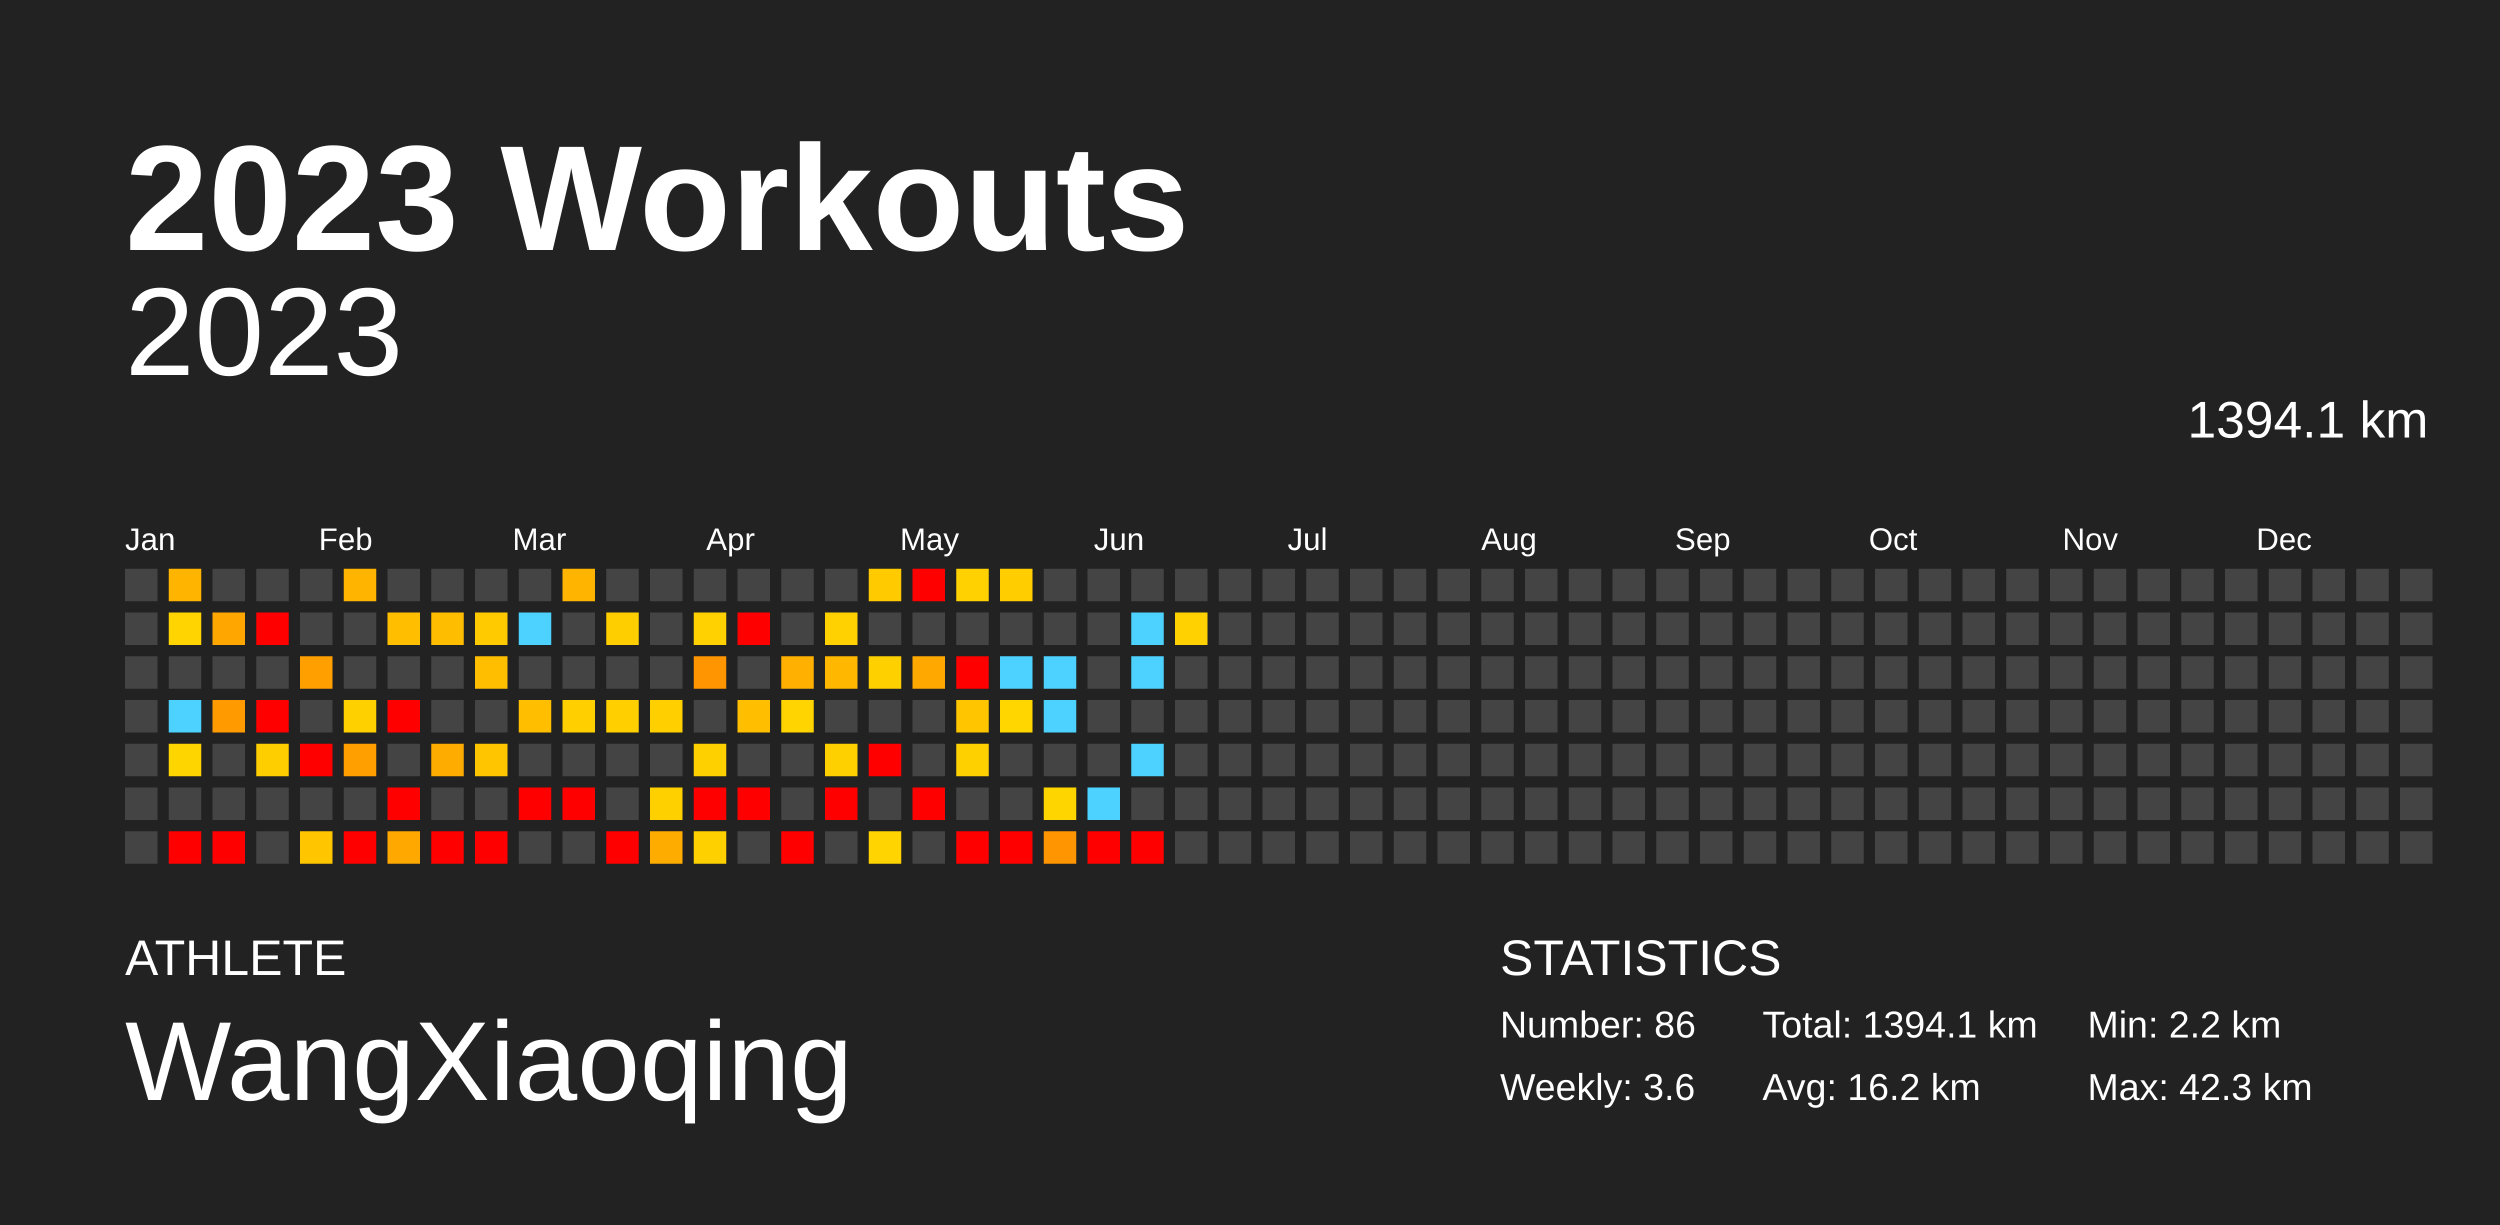
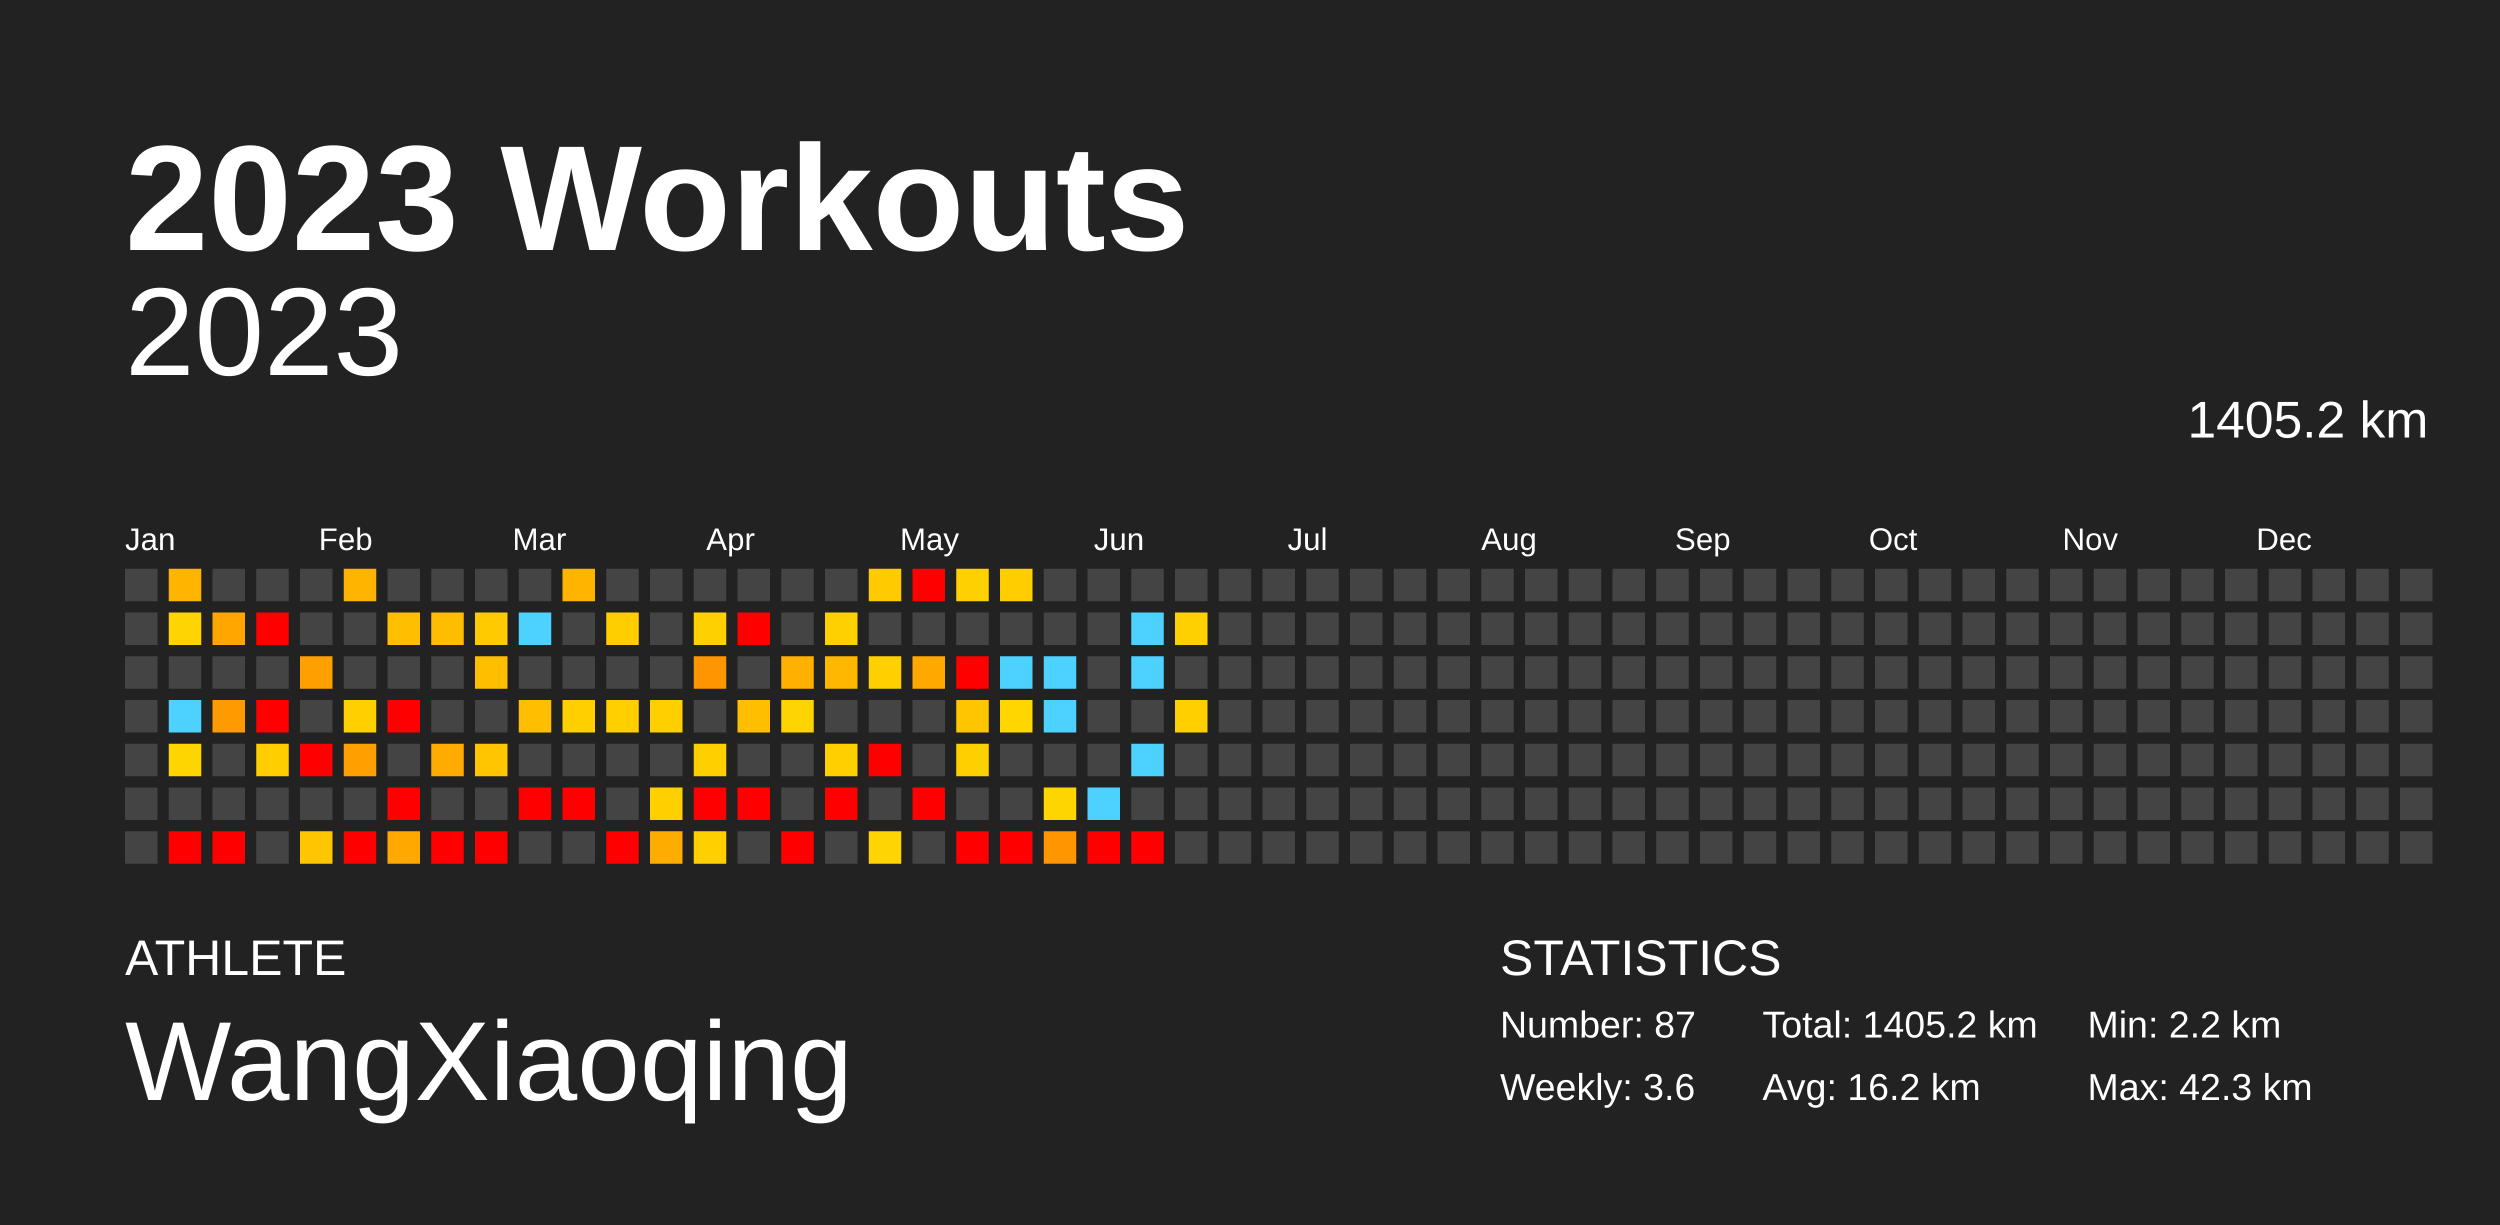
<svg xmlns="http://www.w3.org/2000/svg" baseProfile="full" height="98mm" version="1.1" viewBox="0,0,200,98" width="200mm">
  <defs />
  <rect fill="#222222" height="98" width="200" x="0" y="0" />
  <text fill="#FFFFFF" style="font-size:12px; font-family:Arial; font-weight:bold;" x="10" y="20">2023 Workouts</text>
  <text fill="#FFFFFF" style="font-size:4px; font-family:Arial" x="10" y="78">ATHLETE</text>
  <text fill="#FFFFFF" style="font-size:9px; font-family:Arial" x="10" y="88">WangXiaoqing</text>
  <text fill="#FFFFFF" style="font-size:4px; font-family:Arial" x="120" y="78">STATISTICS</text>
-   <text fill="#FFFFFF" style="font-size:3px; font-family:Arial" x="120" y="83">Number: 86</text>
+   <text fill="#FFFFFF" style="font-size:3px; font-family:Arial" x="120" y="83">Number: 87</text>
  <text fill="#FFFFFF" style="font-size:3px; font-family:Arial" x="120" y="88">Weekly: 3.6</text>
-   <text fill="#FFFFFF" style="font-size:3px; font-family:Arial" x="141" y="83">Total: 1394.1 km</text>
+   <text fill="#FFFFFF" style="font-size:3px; font-family:Arial" x="141" y="83">Total: 1405.2 km</text>
  <text fill="#FFFFFF" style="font-size:3px; font-family:Arial" x="141" y="88">Avg: 16.2 km</text>
  <text fill="#FFFFFF" style="font-size:3px; font-family:Arial" x="167" y="83">Min: 2.2 km</text>
  <text fill="#FFFFFF" style="font-size:3px; font-family:Arial" x="167" y="88">Max: 42.3 km</text>
  <text alignment-baseline="hanging" fill="#FFFFFF" style="font-size:10.0px; font-family:Arial;" x="10" y="30">2023</text>
-   <text alignment-baseline="hanging" fill="#FFFFFF" style="font-size:4.125px; font-family:Arial;" x="175" y="35">1394.1 km</text>
+   <text alignment-baseline="hanging" fill="#FFFFFF" style="font-size:4.125px; font-family:Arial;" x="175" y="35">1405.2 km</text>
  <text fill="#FFFFFF" style="font-size:2.5px; font-family:Arial" x="10.0" y="44">Jan</text>
  <text fill="#FFFFFF" style="font-size:2.5px; font-family:Arial" x="25.5" y="44">Feb</text>
  <text fill="#FFFFFF" style="font-size:2.5px; font-family:Arial" x="41.0" y="44">Mar</text>
  <text fill="#FFFFFF" style="font-size:2.5px; font-family:Arial" x="56.5" y="44">Apr</text>
  <text fill="#FFFFFF" style="font-size:2.5px; font-family:Arial" x="72.0" y="44">May</text>
  <text fill="#FFFFFF" style="font-size:2.5px; font-family:Arial" x="87.5" y="44">Jun</text>
  <text fill="#FFFFFF" style="font-size:2.5px; font-family:Arial" x="103.0" y="44">Jul</text>
  <text fill="#FFFFFF" style="font-size:2.5px; font-family:Arial" x="118.5" y="44">Aug</text>
  <text fill="#FFFFFF" style="font-size:2.5px; font-family:Arial" x="134.0" y="44">Sep</text>
  <text fill="#FFFFFF" style="font-size:2.5px; font-family:Arial" x="149.5" y="44">Oct</text>
  <text fill="#FFFFFF" style="font-size:2.5px; font-family:Arial" x="165.0" y="44">Nov</text>
  <text fill="#FFFFFF" style="font-size:2.5px; font-family:Arial" x="180.5" y="44">Dec</text>
  <rect fill="#444444" height="2.6" width="2.6" x="10.0" y="45.5" />
  <rect fill="#444444" height="2.6" width="2.6" x="10.0" y="49.0" />
  <rect fill="#444444" height="2.6" width="2.6" x="10.0" y="52.5" />
  <rect fill="#444444" height="2.6" width="2.6" x="10.0" y="56.0" />
  <rect fill="#444444" height="2.6" width="2.6" x="10.0" y="59.5" />
  <rect fill="#444444" height="2.6" width="2.6" x="10.0" y="63.0" />
  <rect fill="#444444" height="2.6" width="2.6" x="10.0" y="66.5" />
  <rect fill="#ffb500" height="2.6" width="2.6" x="13.5" y="45.5" />
  <rect fill="#ffd400" height="2.6" width="2.6" x="13.5" y="49.0" />
  <rect fill="#444444" height="2.6" width="2.6" x="13.5" y="52.5" />
  <rect fill="#4dd2ff" height="2.6" width="2.6" x="13.5" y="56.0" />
  <rect fill="#ffd500" height="2.6" width="2.6" x="13.5" y="59.5" />
  <rect fill="#444444" height="2.6" width="2.6" x="13.5" y="63.0" />
  <rect fill="red" height="2.6" width="2.6" x="13.5" y="66.5" />
  <rect fill="#444444" height="2.6" width="2.6" x="17.0" y="45.5" />
  <rect fill="#ffa700" height="2.6" width="2.6" x="17.0" y="49.0" />
  <rect fill="#444444" height="2.6" width="2.6" x="17.0" y="52.5" />
  <rect fill="#ff9b00" height="2.6" width="2.6" x="17.0" y="56.0" />
  <rect fill="#444444" height="2.6" width="2.6" x="17.0" y="59.5" />
  <rect fill="#444444" height="2.6" width="2.6" x="17.0" y="63.0" />
  <rect fill="red" height="2.6" width="2.6" x="17.0" y="66.5" />
  <rect fill="#444444" height="2.6" width="2.6" x="20.5" y="45.5" />
  <rect fill="red" height="2.6" width="2.6" x="20.5" y="49.0" />
  <rect fill="#444444" height="2.6" width="2.6" x="20.5" y="52.5" />
  <rect fill="red" height="2.6" width="2.6" x="20.5" y="56.0" />
  <rect fill="#ffce00" height="2.6" width="2.6" x="20.5" y="59.5" />
  <rect fill="#444444" height="2.6" width="2.6" x="20.5" y="63.0" />
  <rect fill="#444444" height="2.6" width="2.6" x="20.5" y="66.5" />
  <rect fill="#444444" height="2.6" width="2.6" x="24.0" y="45.5" />
  <rect fill="#444444" height="2.6" width="2.6" x="24.0" y="49.0" />
  <rect fill="#ff9f00" height="2.6" width="2.6" x="24.0" y="52.5" />
  <rect fill="#444444" height="2.6" width="2.6" x="24.0" y="56.0" />
  <rect fill="red" height="2.6" width="2.6" x="24.0" y="59.5" />
  <rect fill="#444444" height="2.6" width="2.6" x="24.0" y="63.0" />
  <rect fill="#ffc600" height="2.6" width="2.6" x="24.0" y="66.5" />
  <rect fill="#ffb500" height="2.6" width="2.6" x="27.5" y="45.5" />
  <rect fill="#444444" height="2.6" width="2.6" x="27.5" y="49.0" />
  <rect fill="#444444" height="2.6" width="2.6" x="27.5" y="52.5" />
  <rect fill="#ffd000" height="2.6" width="2.6" x="27.5" y="56.0" />
  <rect fill="#ff9f00" height="2.6" width="2.6" x="27.5" y="59.5" />
  <rect fill="#444444" height="2.6" width="2.6" x="27.5" y="63.0" />
  <rect fill="red" height="2.6" width="2.6" x="27.5" y="66.5" />
  <rect fill="#444444" height="2.6" width="2.6" x="31.0" y="45.5" />
  <rect fill="#ffbf00" height="2.6" width="2.6" x="31.0" y="49.0" />
  <rect fill="#444444" height="2.6" width="2.6" x="31.0" y="52.5" />
  <rect fill="red" height="2.6" width="2.6" x="31.0" y="56.0" />
  <rect fill="#444444" height="2.6" width="2.6" x="31.0" y="59.5" />
  <rect fill="red" height="2.6" width="2.6" x="31.0" y="63.0" />
  <rect fill="#ffa800" height="2.6" width="2.6" x="31.0" y="66.5" />
  <rect fill="#444444" height="2.6" width="2.6" x="34.5" y="45.5" />
  <rect fill="#ffbd00" height="2.6" width="2.6" x="34.5" y="49.0" />
  <rect fill="#444444" height="2.6" width="2.6" x="34.5" y="52.5" />
  <rect fill="#444444" height="2.6" width="2.6" x="34.5" y="56.0" />
  <rect fill="#ffac00" height="2.6" width="2.6" x="34.5" y="59.5" />
  <rect fill="#444444" height="2.6" width="2.6" x="34.5" y="63.0" />
  <rect fill="red" height="2.6" width="2.6" x="34.5" y="66.5" />
  <rect fill="#444444" height="2.6" width="2.6" x="38.0" y="45.5" />
  <rect fill="#ffca00" height="2.6" width="2.6" x="38.0" y="49.0" />
  <rect fill="#ffbf00" height="2.6" width="2.6" x="38.0" y="52.5" />
  <rect fill="#444444" height="2.6" width="2.6" x="38.0" y="56.0" />
  <rect fill="#ffc600" height="2.6" width="2.6" x="38.0" y="59.5" />
  <rect fill="#444444" height="2.6" width="2.6" x="38.0" y="63.0" />
  <rect fill="red" height="2.6" width="2.6" x="38.0" y="66.5" />
  <rect fill="#444444" height="2.6" width="2.6" x="41.5" y="45.5" />
  <rect fill="#4dd2ff" height="2.6" width="2.6" x="41.5" y="49.0" />
  <rect fill="#444444" height="2.6" width="2.6" x="41.5" y="52.5" />
  <rect fill="#ffbf00" height="2.6" width="2.6" x="41.5" y="56.0" />
  <rect fill="#444444" height="2.6" width="2.6" x="41.5" y="59.5" />
  <rect fill="red" height="2.6" width="2.6" x="41.5" y="63.0" />
  <rect fill="#444444" height="2.6" width="2.6" x="41.5" y="66.5" />
  <rect fill="#ffb500" height="2.6" width="2.6" x="45.0" y="45.5" />
  <rect fill="#444444" height="2.6" width="2.6" x="45.0" y="49.0" />
  <rect fill="#444444" height="2.6" width="2.6" x="45.0" y="52.5" />
  <rect fill="#ffcf00" height="2.6" width="2.6" x="45.0" y="56.0" />
  <rect fill="#444444" height="2.6" width="2.6" x="45.0" y="59.5" />
  <rect fill="red" height="2.6" width="2.6" x="45.0" y="63.0" />
  <rect fill="#444444" height="2.6" width="2.6" x="45.0" y="66.5" />
  <rect fill="#444444" height="2.6" width="2.6" x="48.5" y="45.5" />
  <rect fill="#ffce00" height="2.6" width="2.6" x="48.5" y="49.0" />
  <rect fill="#444444" height="2.6" width="2.6" x="48.5" y="52.5" />
  <rect fill="#ffcf00" height="2.6" width="2.6" x="48.5" y="56.0" />
  <rect fill="#444444" height="2.6" width="2.6" x="48.5" y="59.5" />
  <rect fill="#444444" height="2.6" width="2.6" x="48.5" y="63.0" />
  <rect fill="red" height="2.6" width="2.6" x="48.5" y="66.5" />
  <rect fill="#444444" height="2.6" width="2.6" x="52.0" y="45.5" />
  <rect fill="#444444" height="2.6" width="2.6" x="52.0" y="49.0" />
  <rect fill="#444444" height="2.6" width="2.6" x="52.0" y="52.5" />
  <rect fill="#ffcf00" height="2.6" width="2.6" x="52.0" y="56.0" />
  <rect fill="#444444" height="2.6" width="2.6" x="52.0" y="59.5" />
  <rect fill="#ffd000" height="2.6" width="2.6" x="52.0" y="63.0" />
  <rect fill="#ffac00" height="2.6" width="2.6" x="52.0" y="66.5" />
  <rect fill="#444444" height="2.6" width="2.6" x="55.5" y="45.5" />
  <rect fill="#ffd100" height="2.6" width="2.6" x="55.5" y="49.0" />
  <rect fill="#ff9500" height="2.6" width="2.6" x="55.5" y="52.5" />
  <rect fill="#444444" height="2.6" width="2.6" x="55.5" y="56.0" />
  <rect fill="#ffd000" height="2.6" width="2.6" x="55.5" y="59.5" />
  <rect fill="red" height="2.6" width="2.6" x="55.5" y="63.0" />
  <rect fill="#ffd000" height="2.6" width="2.6" x="55.5" y="66.5" />
  <rect fill="#444444" height="2.6" width="2.6" x="59.0" y="45.5" />
  <rect fill="red" height="2.6" width="2.6" x="59.0" y="49.0" />
  <rect fill="#444444" height="2.6" width="2.6" x="59.0" y="52.5" />
  <rect fill="#ffbe00" height="2.6" width="2.6" x="59.0" y="56.0" />
  <rect fill="#444444" height="2.6" width="2.6" x="59.0" y="59.5" />
  <rect fill="red" height="2.6" width="2.6" x="59.0" y="63.0" />
  <rect fill="#444444" height="2.6" width="2.6" x="59.0" y="66.5" />
  <rect fill="#444444" height="2.6" width="2.6" x="62.5" y="45.5" />
  <rect fill="#444444" height="2.6" width="2.6" x="62.5" y="49.0" />
  <rect fill="#ffb000" height="2.6" width="2.6" x="62.5" y="52.5" />
  <rect fill="#ffd400" height="2.6" width="2.6" x="62.5" y="56.0" />
  <rect fill="#444444" height="2.6" width="2.6" x="62.5" y="59.5" />
  <rect fill="#444444" height="2.6" width="2.6" x="62.5" y="63.0" />
  <rect fill="red" height="2.6" width="2.6" x="62.5" y="66.5" />
  <rect fill="#444444" height="2.6" width="2.6" x="66.0" y="45.5" />
  <rect fill="#ffd100" height="2.6" width="2.6" x="66.0" y="49.0" />
  <rect fill="#ffb700" height="2.6" width="2.6" x="66.0" y="52.5" />
  <rect fill="#444444" height="2.6" width="2.6" x="66.0" y="56.0" />
  <rect fill="#ffd000" height="2.6" width="2.6" x="66.0" y="59.5" />
  <rect fill="red" height="2.6" width="2.6" x="66.0" y="63.0" />
  <rect fill="#444444" height="2.6" width="2.6" x="66.0" y="66.5" />
  <rect fill="#ffcb00" height="2.6" width="2.6" x="69.5" y="45.5" />
  <rect fill="#444444" height="2.6" width="2.6" x="69.5" y="49.0" />
  <rect fill="#ffd000" height="2.6" width="2.6" x="69.5" y="52.5" />
  <rect fill="#444444" height="2.6" width="2.6" x="69.5" y="56.0" />
  <rect fill="red" height="2.6" width="2.6" x="69.5" y="59.5" />
  <rect fill="#444444" height="2.6" width="2.6" x="69.5" y="63.0" />
  <rect fill="#ffd400" height="2.6" width="2.6" x="69.5" y="66.5" />
  <rect fill="red" height="2.6" width="2.6" x="73.0" y="45.5" />
  <rect fill="#444444" height="2.6" width="2.6" x="73.0" y="49.0" />
  <rect fill="#ffa900" height="2.6" width="2.6" x="73.0" y="52.5" />
  <rect fill="#444444" height="2.6" width="2.6" x="73.0" y="56.0" />
  <rect fill="#444444" height="2.6" width="2.6" x="73.0" y="59.5" />
  <rect fill="red" height="2.6" width="2.6" x="73.0" y="63.0" />
  <rect fill="#444444" height="2.6" width="2.6" x="73.0" y="66.5" />
  <rect fill="#ffd100" height="2.6" width="2.6" x="76.5" y="45.5" />
  <rect fill="#444444" height="2.6" width="2.6" x="76.5" y="49.0" />
  <rect fill="red" height="2.6" width="2.6" x="76.5" y="52.5" />
  <rect fill="#ffc600" height="2.6" width="2.6" x="76.5" y="56.0" />
  <rect fill="#ffd000" height="2.6" width="2.6" x="76.5" y="59.5" />
  <rect fill="#444444" height="2.6" width="2.6" x="76.5" y="63.0" />
  <rect fill="red" height="2.6" width="2.6" x="76.5" y="66.5" />
  <rect fill="#ffcd00" height="2.6" width="2.6" x="80.0" y="45.5" />
  <rect fill="#444444" height="2.6" width="2.6" x="80.0" y="49.0" />
  <rect fill="#4dd2ff" height="2.6" width="2.6" x="80.0" y="52.5" />
  <rect fill="#ffd600" height="2.6" width="2.6" x="80.0" y="56.0" />
  <rect fill="#444444" height="2.6" width="2.6" x="80.0" y="59.5" />
  <rect fill="#444444" height="2.6" width="2.6" x="80.0" y="63.0" />
  <rect fill="red" height="2.6" width="2.6" x="80.0" y="66.5" />
  <rect fill="#444444" height="2.6" width="2.6" x="83.5" y="45.5" />
  <rect fill="#444444" height="2.6" width="2.6" x="83.5" y="49.0" />
  <rect fill="#4dd2ff" height="2.6" width="2.6" x="83.5" y="52.5" />
  <rect fill="#4dd2ff" height="2.6" width="2.6" x="83.5" y="56.0" />
  <rect fill="#444444" height="2.6" width="2.6" x="83.5" y="59.5" />
  <rect fill="#ffd500" height="2.6" width="2.6" x="83.5" y="63.0" />
  <rect fill="#ff9500" height="2.6" width="2.6" x="83.5" y="66.5" />
  <rect fill="#444444" height="2.6" width="2.6" x="87.0" y="45.5" />
  <rect fill="#444444" height="2.6" width="2.6" x="87.0" y="49.0" />
  <rect fill="#444444" height="2.6" width="2.6" x="87.0" y="52.5" />
  <rect fill="#444444" height="2.6" width="2.6" x="87.0" y="56.0" />
  <rect fill="#444444" height="2.6" width="2.6" x="87.0" y="59.5" />
  <rect fill="#4dd2ff" height="2.6" width="2.6" x="87.0" y="63.0" />
  <rect fill="red" height="2.6" width="2.6" x="87.0" y="66.5" />
  <rect fill="#444444" height="2.6" width="2.6" x="90.5" y="45.5" />
  <rect fill="#4dd2ff" height="2.6" width="2.6" x="90.5" y="49.0" />
  <rect fill="#4dd2ff" height="2.6" width="2.6" x="90.5" y="52.5" />
  <rect fill="#444444" height="2.6" width="2.6" x="90.5" y="56.0" />
  <rect fill="#4dd2ff" height="2.6" width="2.6" x="90.5" y="59.5" />
  <rect fill="#444444" height="2.6" width="2.6" x="90.5" y="63.0" />
  <rect fill="red" height="2.6" width="2.6" x="90.5" y="66.5" />
  <rect fill="#444444" height="2.6" width="2.6" x="94.0" y="45.5" />
  <rect fill="#ffd100" height="2.6" width="2.6" x="94.0" y="49.0" />
  <rect fill="#444444" height="2.6" width="2.6" x="94.0" y="52.5" />
-   <rect fill="#444444" height="2.6" width="2.6" x="94.0" y="56.0" />
+   <rect fill="#ffd000" height="2.6" width="2.6" x="94.0" y="56.0" />
  <rect fill="#444444" height="2.6" width="2.6" x="94.0" y="59.5" />
  <rect fill="#444444" height="2.6" width="2.6" x="94.0" y="63.0" />
  <rect fill="#444444" height="2.6" width="2.6" x="94.0" y="66.5" />
  <rect fill="#444444" height="2.6" width="2.6" x="97.5" y="45.5" />
  <rect fill="#444444" height="2.6" width="2.6" x="97.5" y="49.0" />
  <rect fill="#444444" height="2.6" width="2.6" x="97.5" y="52.5" />
  <rect fill="#444444" height="2.6" width="2.6" x="97.5" y="56.0" />
  <rect fill="#444444" height="2.6" width="2.6" x="97.5" y="59.5" />
  <rect fill="#444444" height="2.6" width="2.6" x="97.5" y="63.0" />
  <rect fill="#444444" height="2.6" width="2.6" x="97.5" y="66.5" />
  <rect fill="#444444" height="2.6" width="2.6" x="101.0" y="45.5" />
  <rect fill="#444444" height="2.6" width="2.6" x="101.0" y="49.0" />
  <rect fill="#444444" height="2.6" width="2.6" x="101.0" y="52.5" />
  <rect fill="#444444" height="2.6" width="2.6" x="101.0" y="56.0" />
  <rect fill="#444444" height="2.6" width="2.6" x="101.0" y="59.5" />
  <rect fill="#444444" height="2.6" width="2.6" x="101.0" y="63.0" />
  <rect fill="#444444" height="2.6" width="2.6" x="101.0" y="66.5" />
  <rect fill="#444444" height="2.6" width="2.6" x="104.5" y="45.5" />
  <rect fill="#444444" height="2.6" width="2.6" x="104.5" y="49.0" />
  <rect fill="#444444" height="2.6" width="2.6" x="104.5" y="52.5" />
  <rect fill="#444444" height="2.6" width="2.6" x="104.5" y="56.0" />
  <rect fill="#444444" height="2.6" width="2.6" x="104.5" y="59.5" />
  <rect fill="#444444" height="2.6" width="2.6" x="104.5" y="63.0" />
  <rect fill="#444444" height="2.6" width="2.6" x="104.5" y="66.5" />
  <rect fill="#444444" height="2.6" width="2.6" x="108.0" y="45.5" />
  <rect fill="#444444" height="2.6" width="2.6" x="108.0" y="49.0" />
  <rect fill="#444444" height="2.6" width="2.6" x="108.0" y="52.5" />
  <rect fill="#444444" height="2.6" width="2.6" x="108.0" y="56.0" />
  <rect fill="#444444" height="2.6" width="2.6" x="108.0" y="59.5" />
  <rect fill="#444444" height="2.6" width="2.6" x="108.0" y="63.0" />
  <rect fill="#444444" height="2.6" width="2.6" x="108.0" y="66.5" />
  <rect fill="#444444" height="2.6" width="2.6" x="111.5" y="45.5" />
  <rect fill="#444444" height="2.6" width="2.6" x="111.5" y="49.0" />
  <rect fill="#444444" height="2.6" width="2.6" x="111.5" y="52.5" />
  <rect fill="#444444" height="2.6" width="2.6" x="111.5" y="56.0" />
  <rect fill="#444444" height="2.6" width="2.6" x="111.5" y="59.5" />
  <rect fill="#444444" height="2.6" width="2.6" x="111.5" y="63.0" />
  <rect fill="#444444" height="2.6" width="2.6" x="111.5" y="66.5" />
  <rect fill="#444444" height="2.6" width="2.6" x="115.0" y="45.5" />
  <rect fill="#444444" height="2.6" width="2.6" x="115.0" y="49.0" />
  <rect fill="#444444" height="2.6" width="2.6" x="115.0" y="52.5" />
  <rect fill="#444444" height="2.6" width="2.6" x="115.0" y="56.0" />
  <rect fill="#444444" height="2.6" width="2.6" x="115.0" y="59.5" />
  <rect fill="#444444" height="2.6" width="2.6" x="115.0" y="63.0" />
  <rect fill="#444444" height="2.6" width="2.6" x="115.0" y="66.5" />
  <rect fill="#444444" height="2.6" width="2.6" x="118.5" y="45.5" />
  <rect fill="#444444" height="2.6" width="2.6" x="118.5" y="49.0" />
  <rect fill="#444444" height="2.6" width="2.6" x="118.5" y="52.5" />
  <rect fill="#444444" height="2.6" width="2.6" x="118.5" y="56.0" />
  <rect fill="#444444" height="2.6" width="2.6" x="118.5" y="59.5" />
  <rect fill="#444444" height="2.6" width="2.6" x="118.5" y="63.0" />
  <rect fill="#444444" height="2.6" width="2.6" x="118.5" y="66.5" />
  <rect fill="#444444" height="2.6" width="2.6" x="122.0" y="45.5" />
  <rect fill="#444444" height="2.6" width="2.6" x="122.0" y="49.0" />
  <rect fill="#444444" height="2.6" width="2.6" x="122.0" y="52.5" />
  <rect fill="#444444" height="2.6" width="2.6" x="122.0" y="56.0" />
  <rect fill="#444444" height="2.6" width="2.6" x="122.0" y="59.5" />
  <rect fill="#444444" height="2.6" width="2.6" x="122.0" y="63.0" />
  <rect fill="#444444" height="2.6" width="2.6" x="122.0" y="66.5" />
  <rect fill="#444444" height="2.6" width="2.6" x="125.5" y="45.5" />
  <rect fill="#444444" height="2.6" width="2.6" x="125.5" y="49.0" />
  <rect fill="#444444" height="2.6" width="2.6" x="125.5" y="52.5" />
  <rect fill="#444444" height="2.6" width="2.6" x="125.5" y="56.0" />
  <rect fill="#444444" height="2.6" width="2.6" x="125.5" y="59.5" />
  <rect fill="#444444" height="2.6" width="2.6" x="125.5" y="63.0" />
  <rect fill="#444444" height="2.6" width="2.6" x="125.5" y="66.5" />
  <rect fill="#444444" height="2.6" width="2.6" x="129.0" y="45.5" />
  <rect fill="#444444" height="2.6" width="2.6" x="129.0" y="49.0" />
  <rect fill="#444444" height="2.6" width="2.6" x="129.0" y="52.5" />
  <rect fill="#444444" height="2.6" width="2.6" x="129.0" y="56.0" />
  <rect fill="#444444" height="2.6" width="2.6" x="129.0" y="59.5" />
  <rect fill="#444444" height="2.6" width="2.6" x="129.0" y="63.0" />
  <rect fill="#444444" height="2.6" width="2.6" x="129.0" y="66.5" />
  <rect fill="#444444" height="2.6" width="2.6" x="132.5" y="45.5" />
  <rect fill="#444444" height="2.6" width="2.6" x="132.5" y="49.0" />
  <rect fill="#444444" height="2.6" width="2.6" x="132.5" y="52.5" />
  <rect fill="#444444" height="2.6" width="2.6" x="132.5" y="56.0" />
  <rect fill="#444444" height="2.6" width="2.6" x="132.5" y="59.5" />
  <rect fill="#444444" height="2.6" width="2.6" x="132.5" y="63.0" />
  <rect fill="#444444" height="2.6" width="2.6" x="132.5" y="66.5" />
  <rect fill="#444444" height="2.6" width="2.6" x="136.0" y="45.5" />
  <rect fill="#444444" height="2.6" width="2.6" x="136.0" y="49.0" />
  <rect fill="#444444" height="2.6" width="2.6" x="136.0" y="52.5" />
  <rect fill="#444444" height="2.6" width="2.6" x="136.0" y="56.0" />
  <rect fill="#444444" height="2.6" width="2.6" x="136.0" y="59.5" />
  <rect fill="#444444" height="2.6" width="2.6" x="136.0" y="63.0" />
  <rect fill="#444444" height="2.6" width="2.6" x="136.0" y="66.5" />
  <rect fill="#444444" height="2.6" width="2.6" x="139.5" y="45.5" />
  <rect fill="#444444" height="2.6" width="2.6" x="139.5" y="49.0" />
  <rect fill="#444444" height="2.6" width="2.6" x="139.5" y="52.5" />
  <rect fill="#444444" height="2.6" width="2.6" x="139.5" y="56.0" />
  <rect fill="#444444" height="2.6" width="2.6" x="139.5" y="59.5" />
  <rect fill="#444444" height="2.6" width="2.6" x="139.5" y="63.0" />
  <rect fill="#444444" height="2.6" width="2.6" x="139.5" y="66.5" />
  <rect fill="#444444" height="2.6" width="2.6" x="143.0" y="45.5" />
  <rect fill="#444444" height="2.6" width="2.6" x="143.0" y="49.0" />
  <rect fill="#444444" height="2.6" width="2.6" x="143.0" y="52.5" />
  <rect fill="#444444" height="2.6" width="2.6" x="143.0" y="56.0" />
  <rect fill="#444444" height="2.6" width="2.6" x="143.0" y="59.5" />
  <rect fill="#444444" height="2.6" width="2.6" x="143.0" y="63.0" />
  <rect fill="#444444" height="2.6" width="2.6" x="143.0" y="66.5" />
  <rect fill="#444444" height="2.6" width="2.6" x="146.5" y="45.5" />
  <rect fill="#444444" height="2.6" width="2.6" x="146.5" y="49.0" />
  <rect fill="#444444" height="2.6" width="2.6" x="146.5" y="52.5" />
  <rect fill="#444444" height="2.6" width="2.6" x="146.5" y="56.0" />
  <rect fill="#444444" height="2.6" width="2.6" x="146.5" y="59.5" />
  <rect fill="#444444" height="2.6" width="2.6" x="146.5" y="63.0" />
  <rect fill="#444444" height="2.6" width="2.6" x="146.5" y="66.5" />
  <rect fill="#444444" height="2.6" width="2.6" x="150.0" y="45.5" />
  <rect fill="#444444" height="2.6" width="2.6" x="150.0" y="49.0" />
  <rect fill="#444444" height="2.6" width="2.6" x="150.0" y="52.5" />
  <rect fill="#444444" height="2.6" width="2.6" x="150.0" y="56.0" />
  <rect fill="#444444" height="2.6" width="2.6" x="150.0" y="59.5" />
  <rect fill="#444444" height="2.6" width="2.6" x="150.0" y="63.0" />
  <rect fill="#444444" height="2.6" width="2.6" x="150.0" y="66.5" />
  <rect fill="#444444" height="2.6" width="2.6" x="153.5" y="45.5" />
  <rect fill="#444444" height="2.6" width="2.6" x="153.5" y="49.0" />
  <rect fill="#444444" height="2.6" width="2.6" x="153.5" y="52.5" />
  <rect fill="#444444" height="2.6" width="2.6" x="153.5" y="56.0" />
  <rect fill="#444444" height="2.6" width="2.6" x="153.5" y="59.5" />
  <rect fill="#444444" height="2.6" width="2.6" x="153.5" y="63.0" />
  <rect fill="#444444" height="2.6" width="2.6" x="153.5" y="66.5" />
  <rect fill="#444444" height="2.6" width="2.6" x="157.0" y="45.5" />
  <rect fill="#444444" height="2.6" width="2.6" x="157.0" y="49.0" />
  <rect fill="#444444" height="2.6" width="2.6" x="157.0" y="52.5" />
  <rect fill="#444444" height="2.6" width="2.6" x="157.0" y="56.0" />
  <rect fill="#444444" height="2.6" width="2.6" x="157.0" y="59.5" />
  <rect fill="#444444" height="2.6" width="2.6" x="157.0" y="63.0" />
  <rect fill="#444444" height="2.6" width="2.6" x="157.0" y="66.5" />
  <rect fill="#444444" height="2.6" width="2.6" x="160.5" y="45.5" />
  <rect fill="#444444" height="2.6" width="2.6" x="160.5" y="49.0" />
  <rect fill="#444444" height="2.6" width="2.6" x="160.5" y="52.5" />
  <rect fill="#444444" height="2.6" width="2.6" x="160.5" y="56.0" />
  <rect fill="#444444" height="2.6" width="2.6" x="160.5" y="59.5" />
  <rect fill="#444444" height="2.6" width="2.6" x="160.5" y="63.0" />
  <rect fill="#444444" height="2.6" width="2.6" x="160.5" y="66.5" />
  <rect fill="#444444" height="2.6" width="2.6" x="164.0" y="45.5" />
  <rect fill="#444444" height="2.6" width="2.6" x="164.0" y="49.0" />
  <rect fill="#444444" height="2.6" width="2.6" x="164.0" y="52.5" />
  <rect fill="#444444" height="2.6" width="2.6" x="164.0" y="56.0" />
  <rect fill="#444444" height="2.6" width="2.6" x="164.0" y="59.5" />
  <rect fill="#444444" height="2.6" width="2.6" x="164.0" y="63.0" />
  <rect fill="#444444" height="2.6" width="2.6" x="164.0" y="66.5" />
  <rect fill="#444444" height="2.6" width="2.6" x="167.5" y="45.5" />
  <rect fill="#444444" height="2.6" width="2.6" x="167.5" y="49.0" />
  <rect fill="#444444" height="2.6" width="2.6" x="167.5" y="52.5" />
  <rect fill="#444444" height="2.6" width="2.6" x="167.5" y="56.0" />
  <rect fill="#444444" height="2.6" width="2.6" x="167.5" y="59.5" />
  <rect fill="#444444" height="2.6" width="2.6" x="167.5" y="63.0" />
  <rect fill="#444444" height="2.6" width="2.6" x="167.5" y="66.5" />
  <rect fill="#444444" height="2.6" width="2.6" x="171.0" y="45.5" />
  <rect fill="#444444" height="2.6" width="2.6" x="171.0" y="49.0" />
  <rect fill="#444444" height="2.6" width="2.6" x="171.0" y="52.5" />
  <rect fill="#444444" height="2.6" width="2.6" x="171.0" y="56.0" />
  <rect fill="#444444" height="2.6" width="2.6" x="171.0" y="59.5" />
  <rect fill="#444444" height="2.6" width="2.6" x="171.0" y="63.0" />
  <rect fill="#444444" height="2.6" width="2.6" x="171.0" y="66.5" />
  <rect fill="#444444" height="2.6" width="2.6" x="174.5" y="45.5" />
  <rect fill="#444444" height="2.6" width="2.6" x="174.5" y="49.0" />
  <rect fill="#444444" height="2.6" width="2.6" x="174.5" y="52.5" />
  <rect fill="#444444" height="2.6" width="2.6" x="174.5" y="56.0" />
  <rect fill="#444444" height="2.6" width="2.6" x="174.5" y="59.5" />
  <rect fill="#444444" height="2.6" width="2.6" x="174.5" y="63.0" />
  <rect fill="#444444" height="2.6" width="2.6" x="174.5" y="66.5" />
  <rect fill="#444444" height="2.6" width="2.6" x="178.0" y="45.5" />
  <rect fill="#444444" height="2.6" width="2.6" x="178.0" y="49.0" />
  <rect fill="#444444" height="2.6" width="2.6" x="178.0" y="52.5" />
  <rect fill="#444444" height="2.6" width="2.6" x="178.0" y="56.0" />
  <rect fill="#444444" height="2.6" width="2.6" x="178.0" y="59.5" />
  <rect fill="#444444" height="2.6" width="2.6" x="178.0" y="63.0" />
  <rect fill="#444444" height="2.6" width="2.6" x="178.0" y="66.5" />
  <rect fill="#444444" height="2.6" width="2.6" x="181.5" y="45.5" />
  <rect fill="#444444" height="2.6" width="2.6" x="181.5" y="49.0" />
  <rect fill="#444444" height="2.6" width="2.6" x="181.5" y="52.5" />
  <rect fill="#444444" height="2.6" width="2.6" x="181.5" y="56.0" />
  <rect fill="#444444" height="2.6" width="2.6" x="181.5" y="59.5" />
  <rect fill="#444444" height="2.6" width="2.6" x="181.5" y="63.0" />
  <rect fill="#444444" height="2.6" width="2.6" x="181.5" y="66.5" />
  <rect fill="#444444" height="2.6" width="2.6" x="185.0" y="45.5" />
  <rect fill="#444444" height="2.6" width="2.6" x="185.0" y="49.0" />
  <rect fill="#444444" height="2.6" width="2.6" x="185.0" y="52.5" />
  <rect fill="#444444" height="2.6" width="2.6" x="185.0" y="56.0" />
  <rect fill="#444444" height="2.6" width="2.6" x="185.0" y="59.5" />
  <rect fill="#444444" height="2.6" width="2.6" x="185.0" y="63.0" />
  <rect fill="#444444" height="2.6" width="2.6" x="185.0" y="66.5" />
  <rect fill="#444444" height="2.6" width="2.6" x="188.5" y="45.5" />
  <rect fill="#444444" height="2.6" width="2.6" x="188.5" y="49.0" />
  <rect fill="#444444" height="2.6" width="2.6" x="188.5" y="52.5" />
  <rect fill="#444444" height="2.6" width="2.6" x="188.5" y="56.0" />
  <rect fill="#444444" height="2.6" width="2.6" x="188.5" y="59.5" />
  <rect fill="#444444" height="2.6" width="2.6" x="188.5" y="63.0" />
  <rect fill="#444444" height="2.6" width="2.6" x="188.5" y="66.5" />
  <rect fill="#444444" height="2.6" width="2.6" x="192.0" y="45.5" />
  <rect fill="#444444" height="2.6" width="2.6" x="192.0" y="49.0" />
  <rect fill="#444444" height="2.6" width="2.6" x="192.0" y="52.5" />
  <rect fill="#444444" height="2.6" width="2.6" x="192.0" y="56.0" />
  <rect fill="#444444" height="2.6" width="2.6" x="192.0" y="59.5" />
  <rect fill="#444444" height="2.6" width="2.6" x="192.0" y="63.0" />
  <rect fill="#444444" height="2.6" width="2.6" x="192.0" y="66.5" />
</svg>
